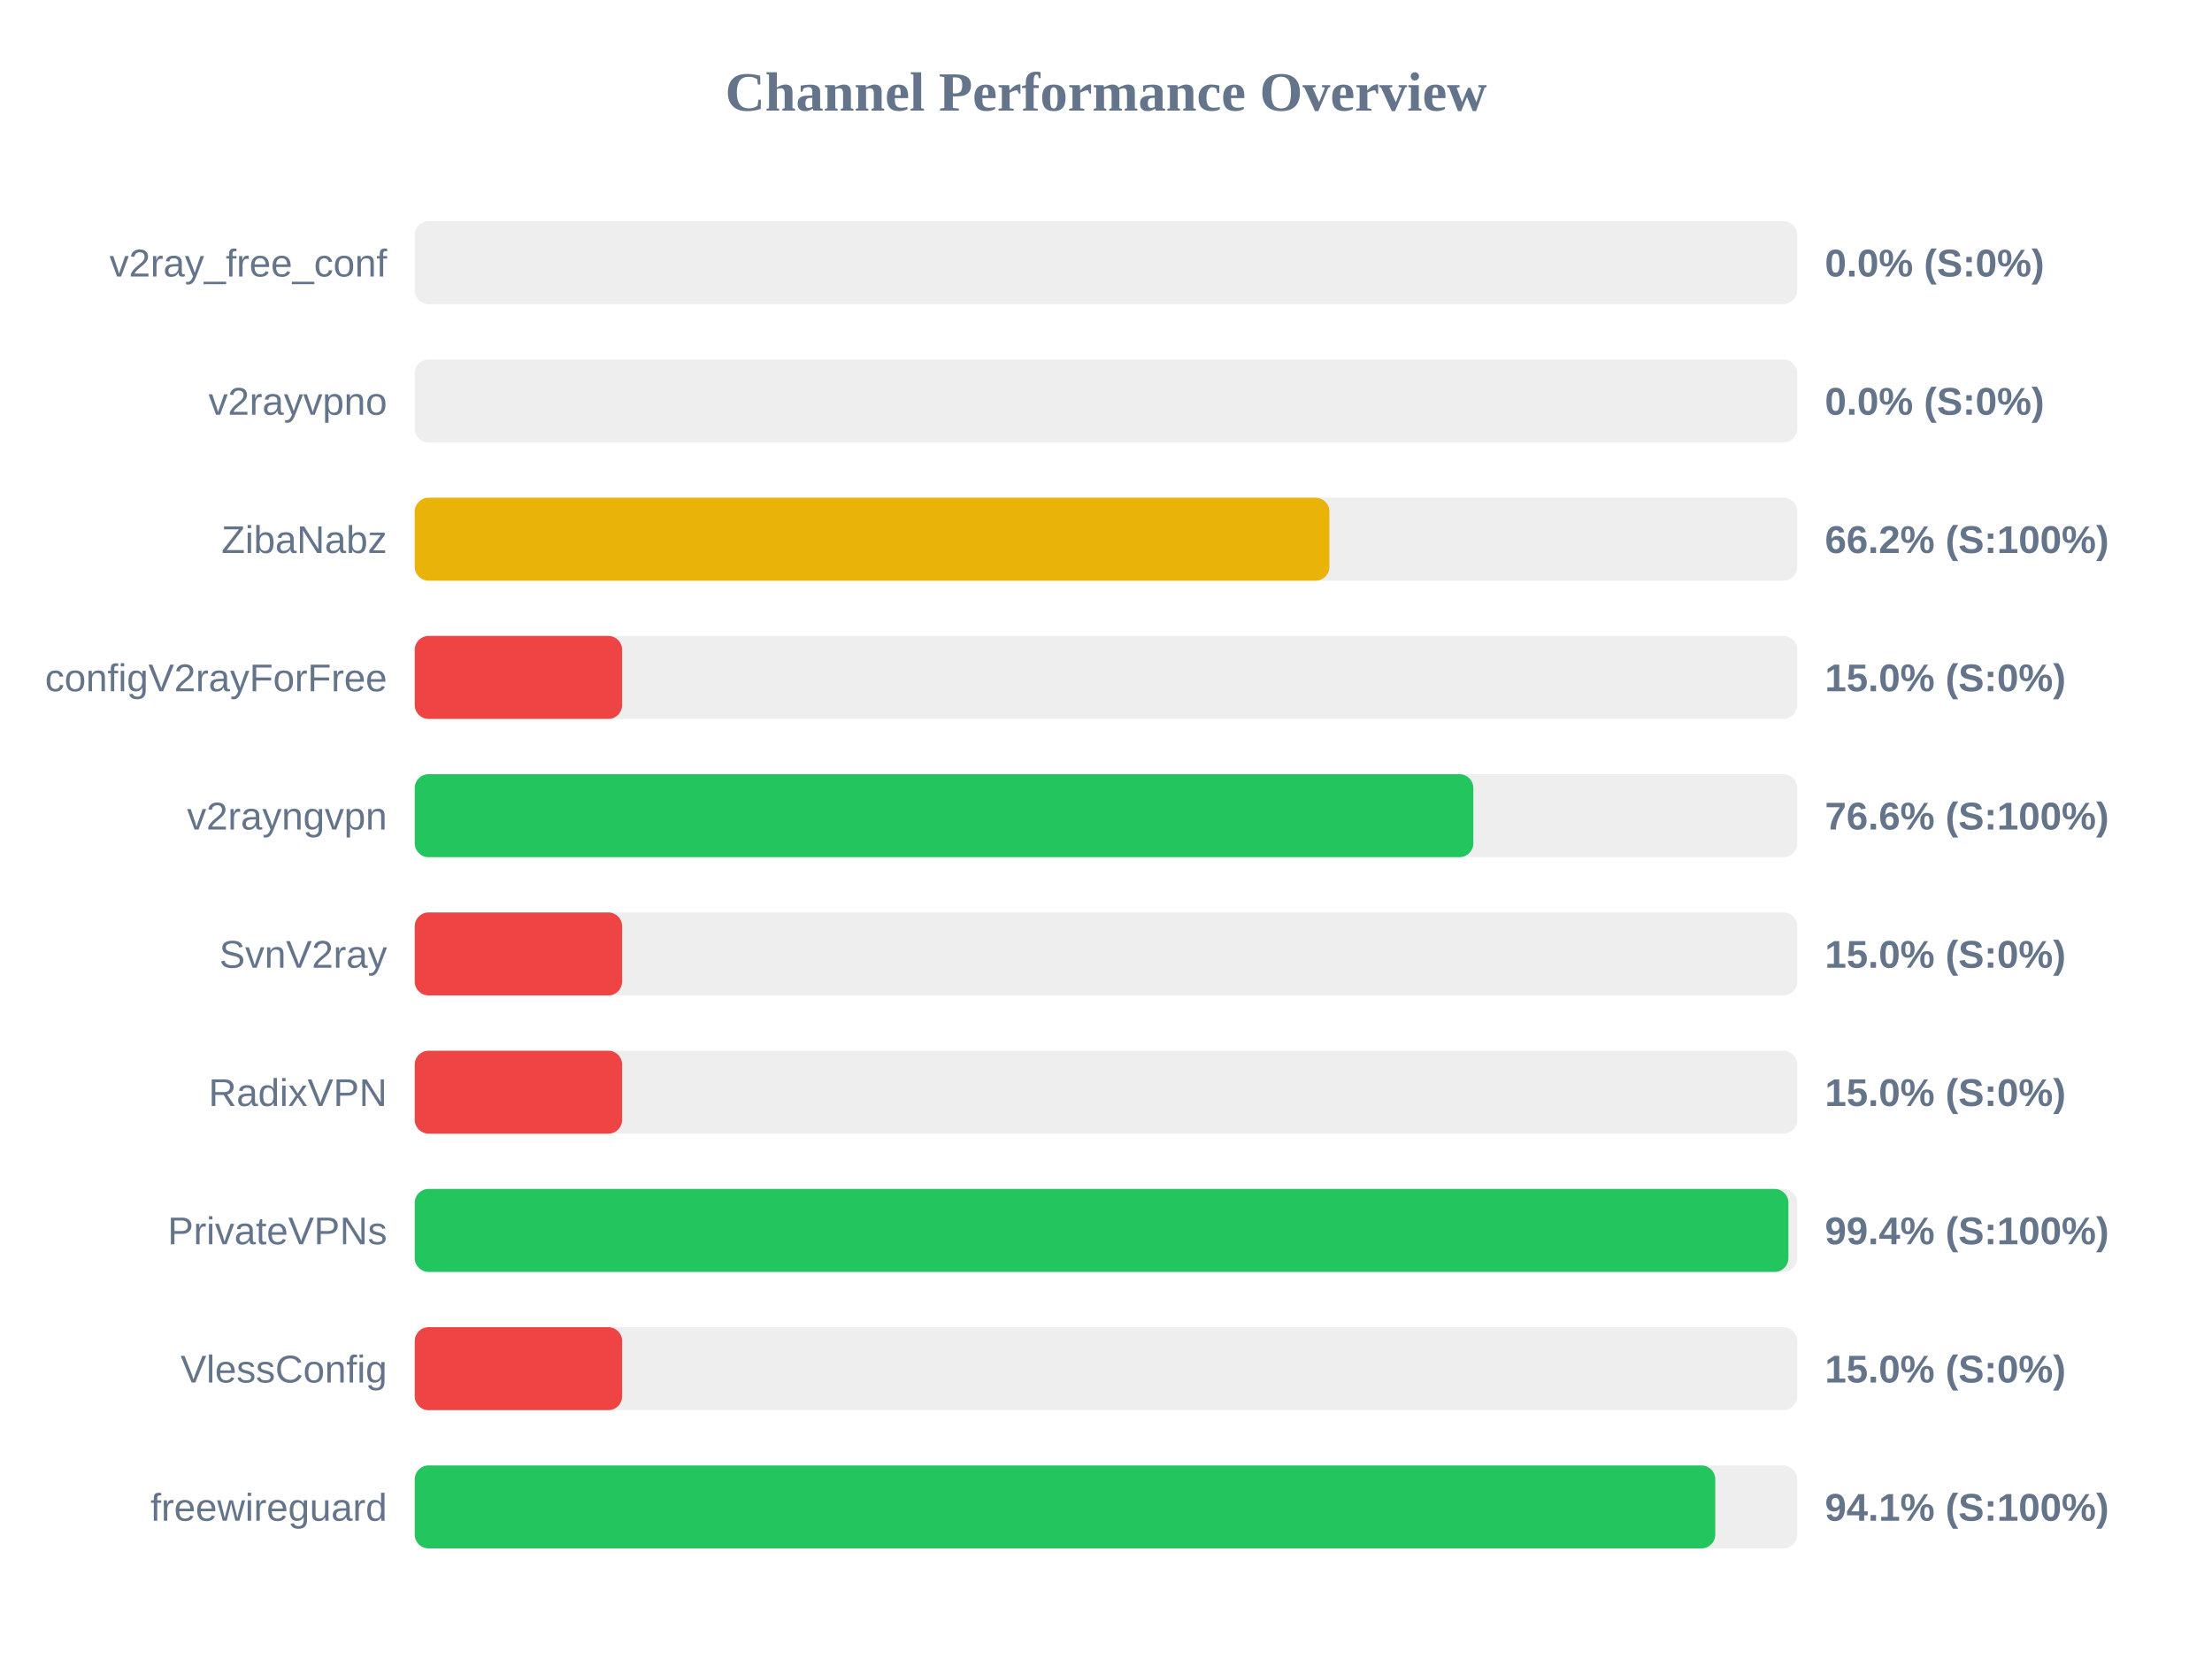
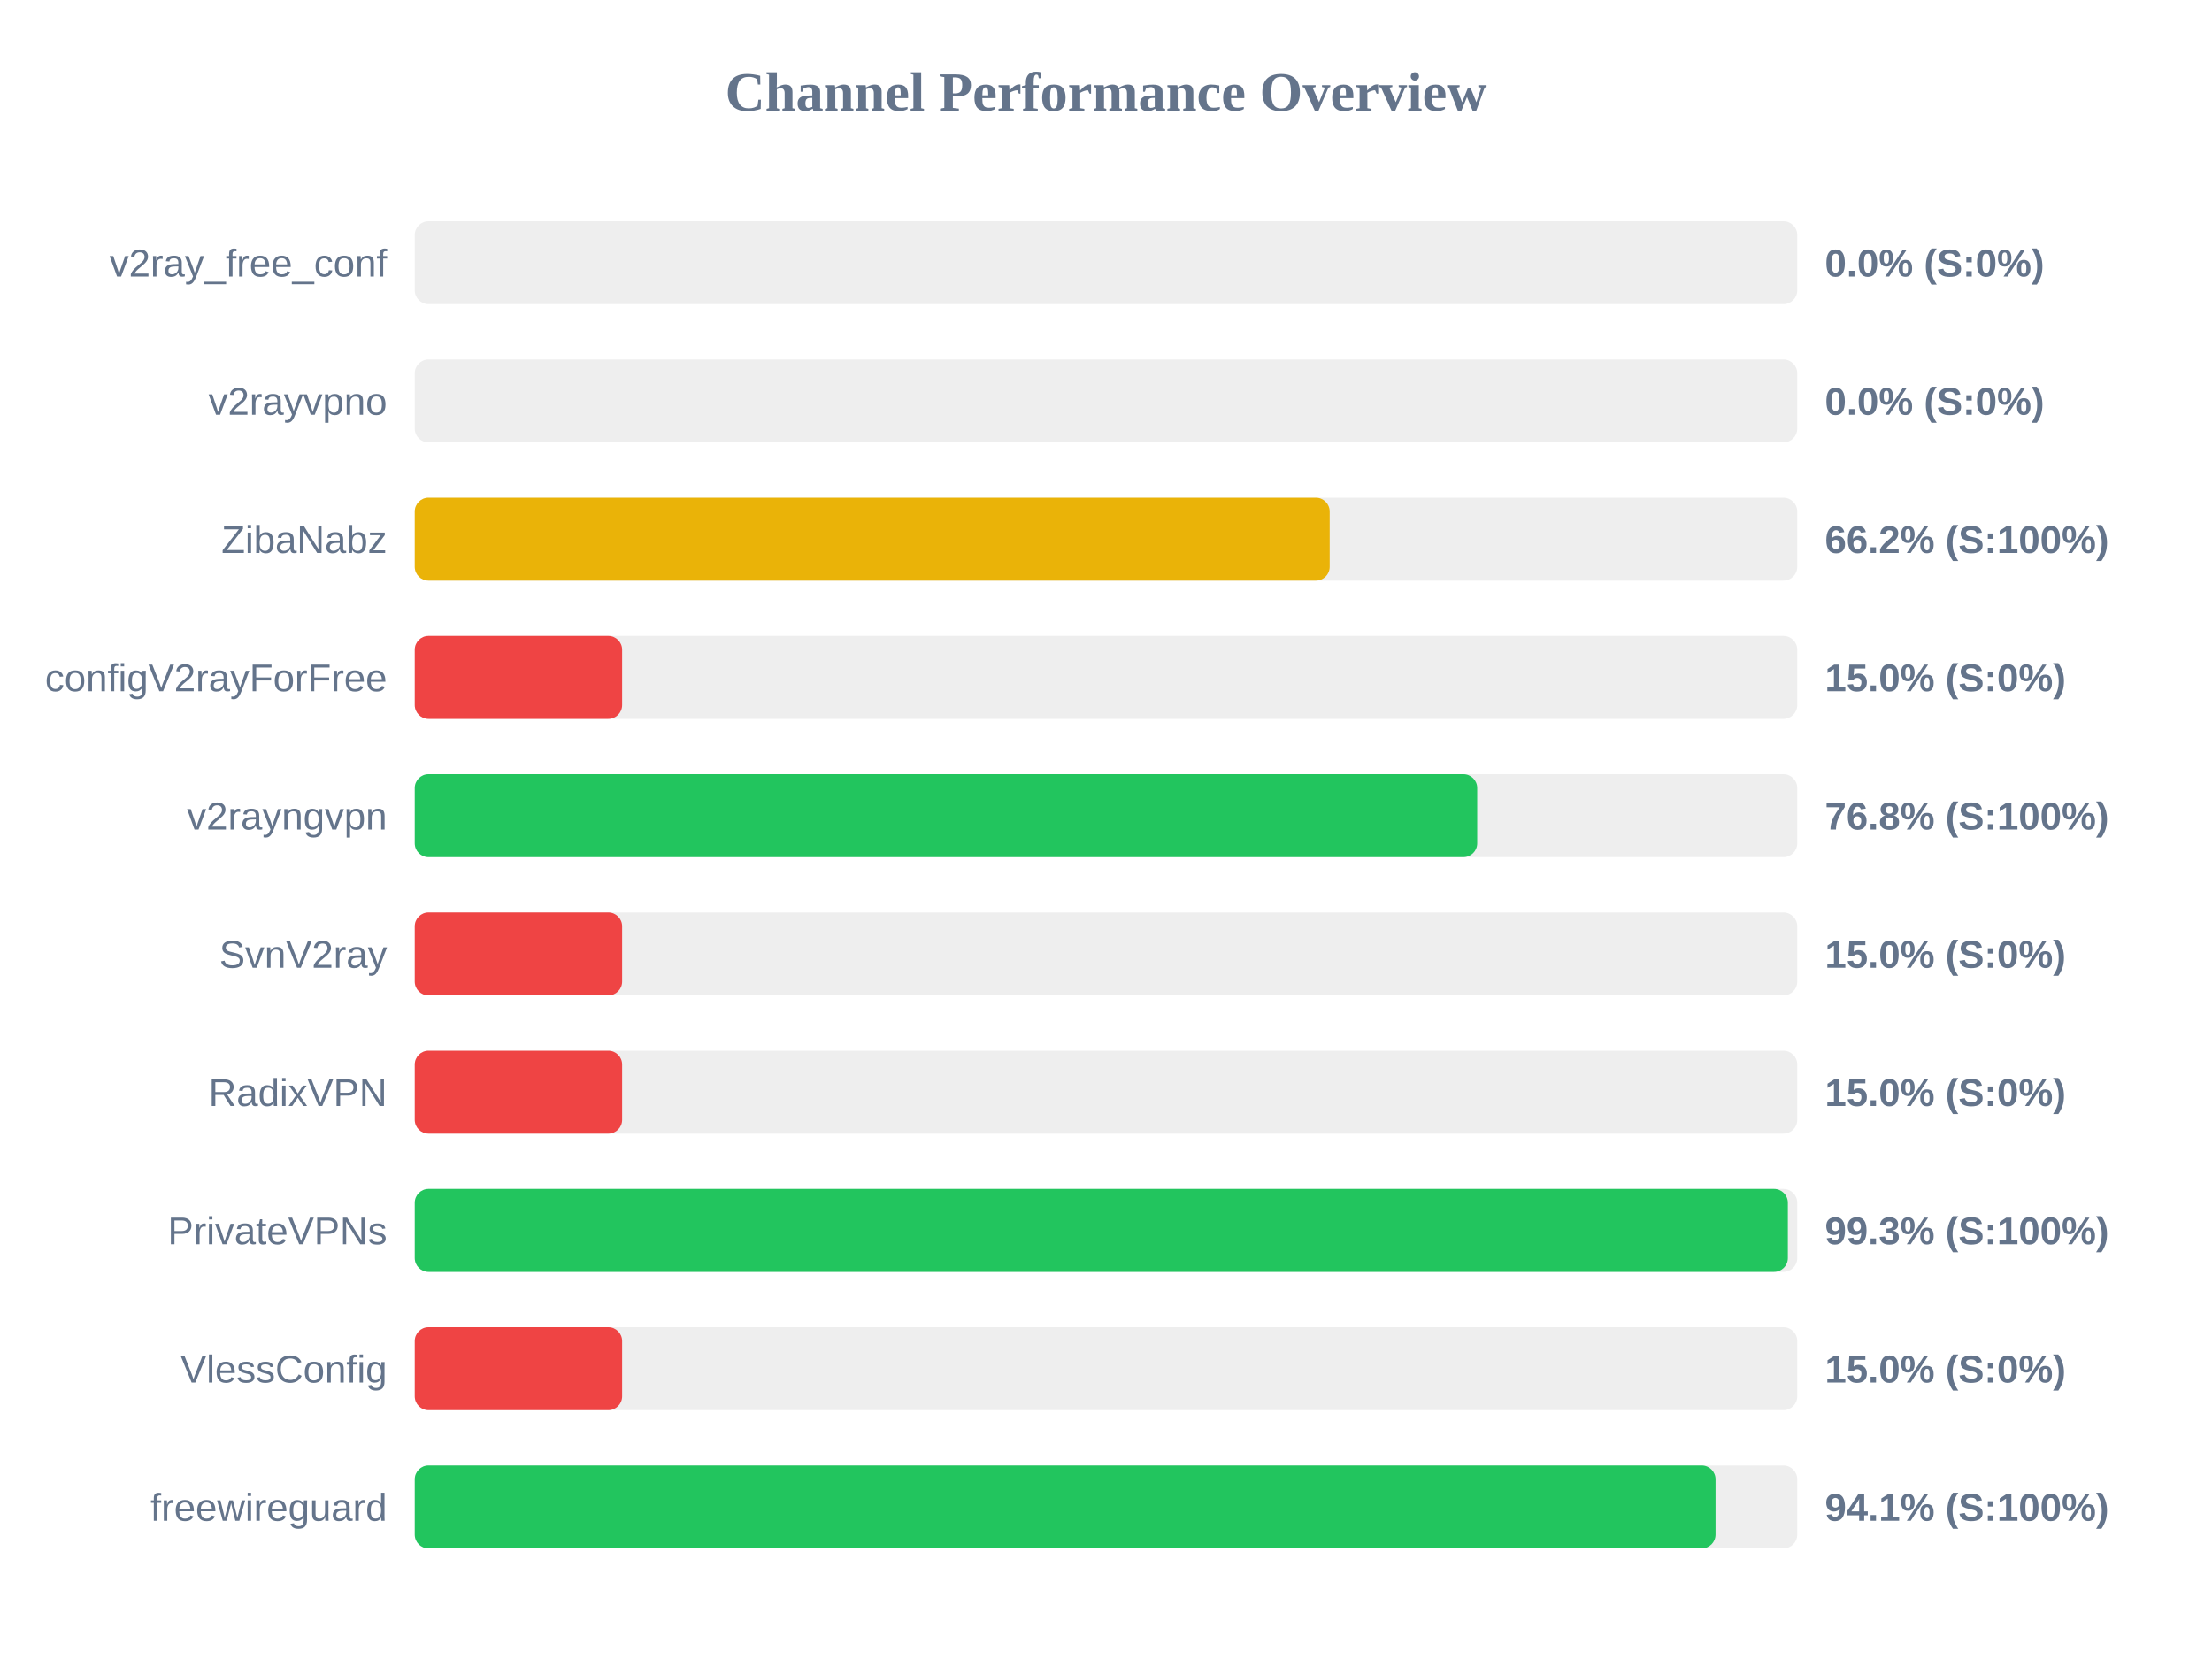
<svg xmlns="http://www.w3.org/2000/svg" width="800" height="600" version="1.1">
  <style>
        .row { font: 14px Arial; fill: #64748b; }
        .score { font: bold 14px Arial; fill: #64748b; }
    </style>
  <text x="400" y="40" text-anchor="middle" font-size="20px" font-weight="bold" fill="#64748b">Channel Performance Overview</text>
  <rect x="150" y="80" width="500" height="30" fill="#eee" rx="5" />
  <rect x="150" y="80" width="0.0" height="30" fill="#ef4444" rx="5" />
  <text x="140" y="100" text-anchor="end" class="row">v2ray_free_conf</text>
  <text x="660" y="100" text-anchor="start" class="score">0.0% (S:0%)</text>
  <rect x="150" y="130" width="500" height="30" fill="#eee" rx="5" />
  <rect x="150" y="130" width="0.0" height="30" fill="#ef4444" rx="5" />
  <text x="140" y="150" text-anchor="end" class="row">v2rayvpno</text>
  <text x="660" y="150" text-anchor="start" class="score">0.0% (S:0%)</text>
  <rect x="150" y="180" width="500" height="30" fill="#eee" rx="5" />
-   <rect x="150" y="180" width="330.8" height="30" fill="#eab308" rx="5" />
+   <rect x="150" y="180" width="330.9" height="30" fill="#eab308" rx="5" />
  <text x="140" y="200" text-anchor="end" class="row">ZibaNabz</text>
  <text x="660" y="200" text-anchor="start" class="score">66.2% (S:100%)</text>
  <rect x="150" y="230" width="500" height="30" fill="#eee" rx="5" />
  <rect x="150" y="230" width="75.0" height="30" fill="#ef4444" rx="5" />
  <text x="140" y="250" text-anchor="end" class="row">configV2rayForFree</text>
  <text x="660" y="250" text-anchor="start" class="score">15.0% (S:0%)</text>
  <rect x="150" y="280" width="500" height="30" fill="#eee" rx="5" />
-   <rect x="150" y="280" width="382.85" height="30" fill="#22c55e" rx="5" />
+   <rect x="150" y="280" width="384.25" height="30" fill="#22c55e" rx="5" />
  <text x="140" y="300" text-anchor="end" class="row">v2rayngvpn</text>
-   <text x="660" y="300" text-anchor="start" class="score">76.6% (S:100%)</text>
+   <text x="660" y="300" text-anchor="start" class="score">76.8% (S:100%)</text>
  <rect x="150" y="330" width="500" height="30" fill="#eee" rx="5" />
  <rect x="150" y="330" width="75.0" height="30" fill="#ef4444" rx="5" />
  <text x="140" y="350" text-anchor="end" class="row">SvnV2ray</text>
  <text x="660" y="350" text-anchor="start" class="score">15.0% (S:0%)</text>
  <rect x="150" y="380" width="500" height="30" fill="#eee" rx="5" />
  <rect x="150" y="380" width="75.0" height="30" fill="#ef4444" rx="5" />
  <text x="140" y="400" text-anchor="end" class="row">RadixVPN</text>
  <text x="660" y="400" text-anchor="start" class="score">15.0% (S:0%)</text>
  <rect x="150" y="430" width="500" height="30" fill="#eee" rx="5" />
-   <rect x="150" y="430" width="496.8" height="30" fill="#22c55e" rx="5" />
+   <rect x="150" y="430" width="496.6" height="30" fill="#22c55e" rx="5" />
  <text x="140" y="450" text-anchor="end" class="row">PrivateVPNs</text>
-   <text x="660" y="450" text-anchor="start" class="score">99.4% (S:100%)</text>
+   <text x="660" y="450" text-anchor="start" class="score">99.3% (S:100%)</text>
  <rect x="150" y="480" width="500" height="30" fill="#eee" rx="5" />
  <rect x="150" y="480" width="75.0" height="30" fill="#ef4444" rx="5" />
  <text x="140" y="500" text-anchor="end" class="row">VlessConfig</text>
  <text x="660" y="500" text-anchor="start" class="score">15.0% (S:0%)</text>
  <rect x="150" y="530" width="500" height="30" fill="#eee" rx="5" />
-   <rect x="150" y="530" width="470.35" height="30" fill="#22c55e" rx="5" />
+   <rect x="150" y="530" width="470.45" height="30" fill="#22c55e" rx="5" />
  <text x="140" y="550" text-anchor="end" class="row">freewireguard</text>
  <text x="660" y="550" text-anchor="start" class="score">94.1% (S:100%)</text>
</svg>
